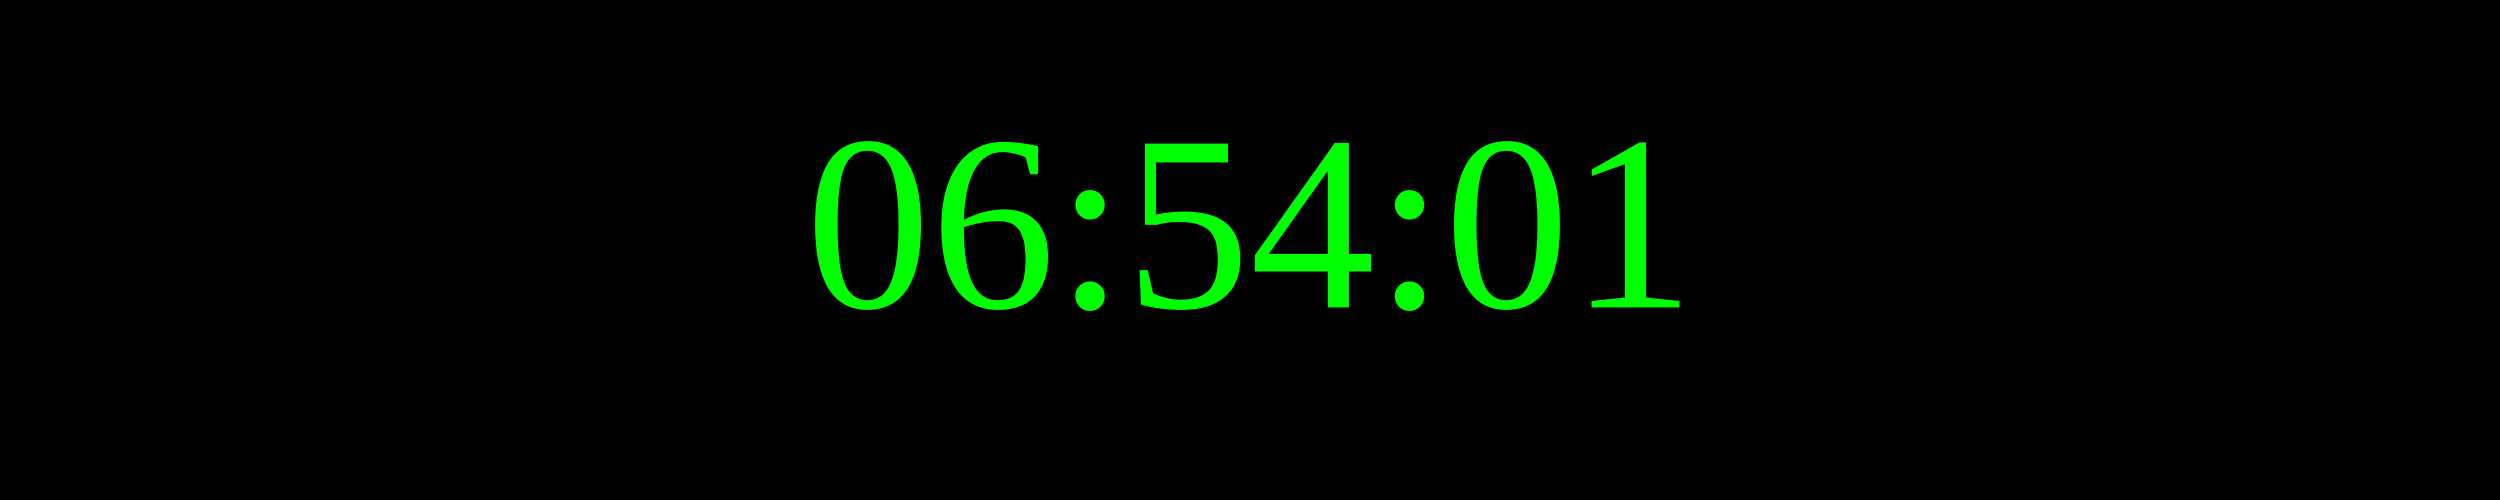
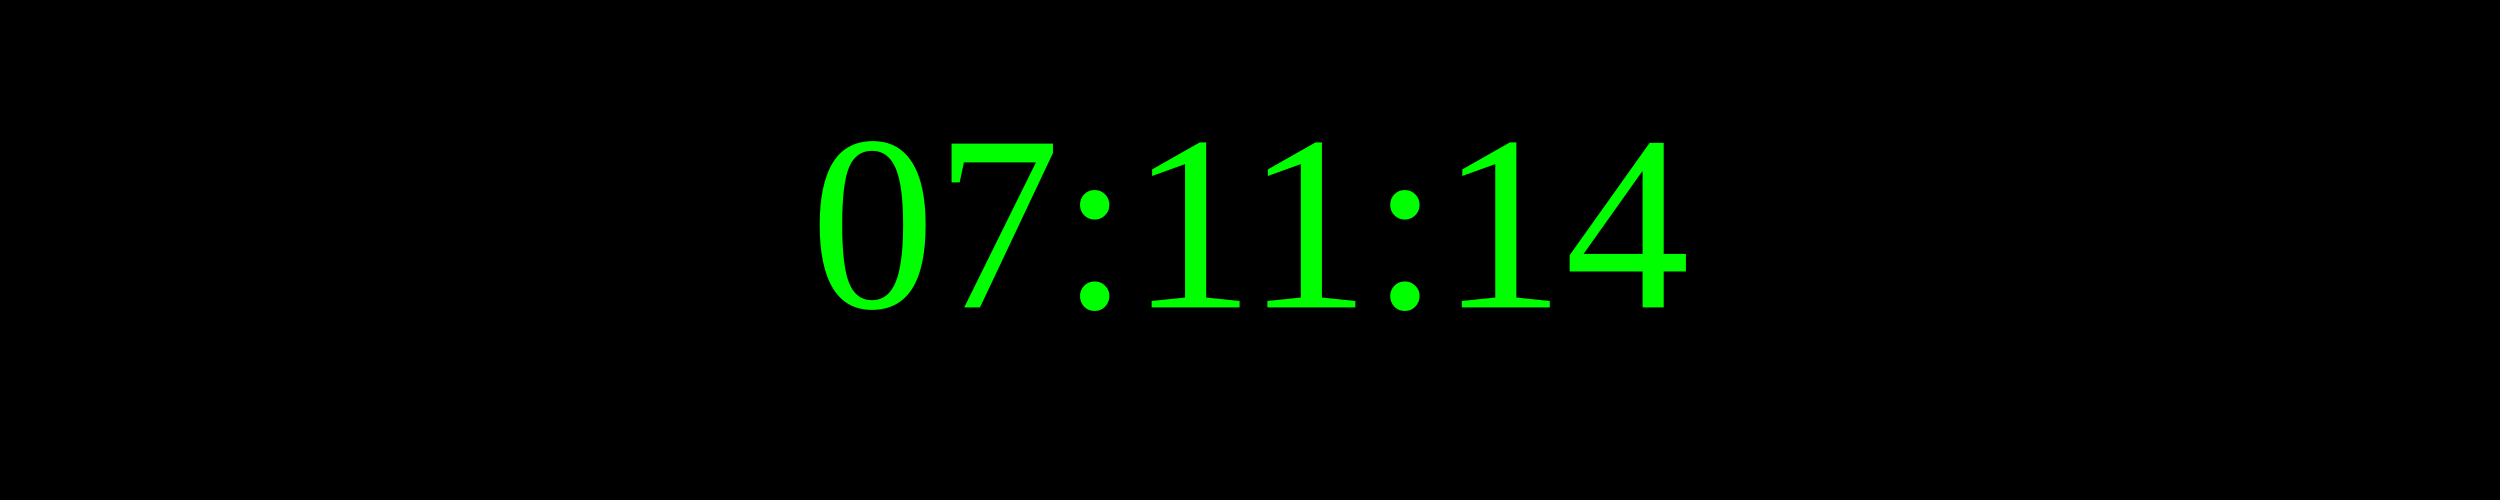
<svg xmlns="http://www.w3.org/2000/svg" width="250" height="50">
  <rect width="100%" height="100%" fill="black" />
  <text x="50%" y="50%" font-size="25" fill="lime" text-anchor="middle" dominant-baseline="middle">
- 06:54:01
+ 07:11:14
</text>
</svg>
